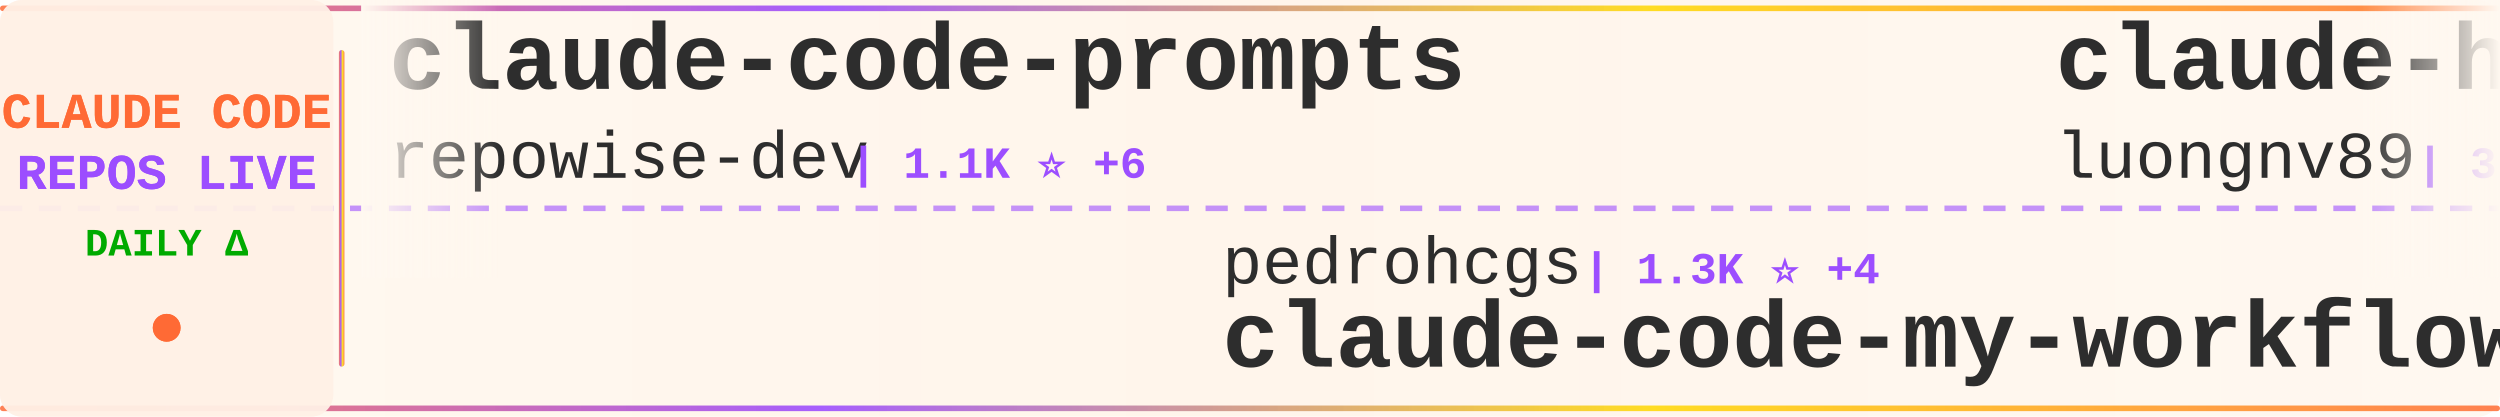
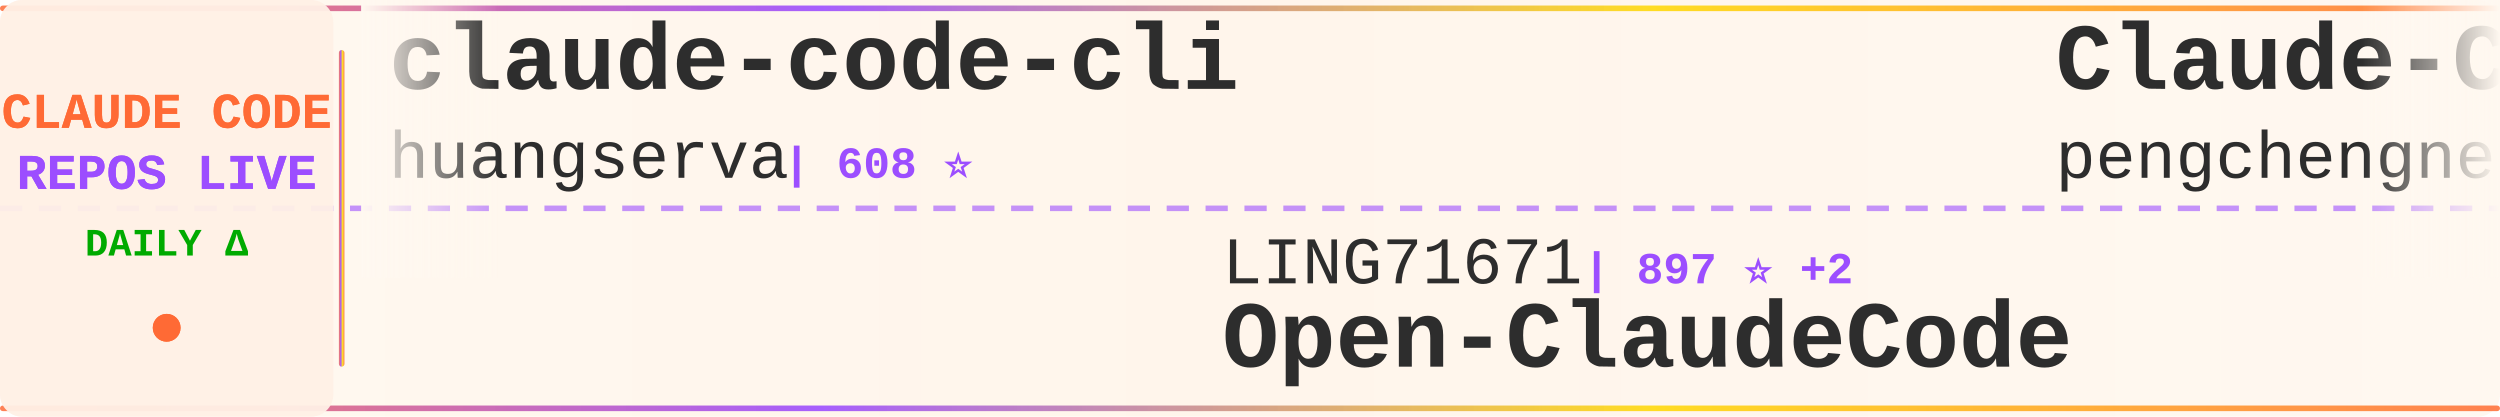
<svg xmlns="http://www.w3.org/2000/svg" width="900" height="150">
  <defs>
    <linearGradient id="tickerBg" x1="0%" y1="0%" x2="100%" y2="0%">
      <stop offset="0%" style="stop-color:#fff8f0;stop-opacity:0.98" />
      <stop offset="50%" style="stop-color:#fff5eb;stop-opacity:1" />
      <stop offset="100%" style="stop-color:#fff8f0;stop-opacity:0.98" />
    </linearGradient>
    <linearGradient id="borderGrad" x1="0%" y1="0%" x2="100%" y2="0%">
      <stop offset="0%" style="stop-color:#FF6B35;stop-opacity:0.85">
        <animate attributeName="stop-opacity" values="0.85;1;0.85" dur="2s" repeatCount="indefinite" />
      </stop>
      <stop offset="33%" style="stop-color:#9C4EFF;stop-opacity:0.9">
        <animate attributeName="stop-opacity" values="0.9;1;0.9" dur="2.2s" repeatCount="indefinite" />
      </stop>
      <stop offset="66%" style="stop-color:#FFD700;stop-opacity:0.85">
        <animate attributeName="stop-opacity" values="0.85;1;0.85" dur="1.8s" repeatCount="indefinite" />
      </stop>
      <stop offset="100%" style="stop-color:#FF6B35;stop-opacity:0.85">
        <animate attributeName="stop-opacity" values="0.85;1;0.85" dur="2s" repeatCount="indefinite" />
      </stop>
    </linearGradient>
    <filter id="textGlow">
      <feGaussianBlur stdDeviation="0.15" result="coloredBlur" />
      <feMerge>
        <feMergeNode in="coloredBlur" />
        <feMergeNode in="SourceGraphic" />
      </feMerge>
    </filter>
    <filter id="metricGlow">
      <feGaussianBlur stdDeviation="0.2" result="coloredBlur" />
      <feMerge>
        <feMergeNode in="coloredBlur" />
        <feMergeNode in="SourceGraphic" />
      </feMerge>
    </filter>
    <linearGradient id="leftFade" x1="0%" y1="0%" x2="100%" y2="0%">
      <stop offset="0%" style="stop-color:#fff8f0;stop-opacity:1" />
      <stop offset="100%" style="stop-color:#fff8f0;stop-opacity:0" />
    </linearGradient>
    <linearGradient id="rightFade" x1="0%" y1="0%" x2="100%" y2="0%">
      <stop offset="0%" style="stop-color:#fff8f0;stop-opacity:0" />
      <stop offset="100%" style="stop-color:#fff8f0;stop-opacity:1" />
    </linearGradient>
  </defs>
  <rect width="900" height="150" fill="url(#tickerBg)" rx="8" />
  <rect x="0" y="2" width="900" height="2" fill="url(#borderGrad)" rx="1" />
  <rect x="0" y="146" width="900" height="2" fill="url(#borderGrad)" rx="1" />
  <line x1="0" y1="75" x2="900" y2="75" stroke="#9C4EFF" stroke-width="2" stroke-dasharray="8 6" opacity="0.6" />
  <rect x="0" y="0" width="120" height="150" fill="#fff0e6" opacity="0.95" rx="8" />
  <text x="60" y="46" font-family="'Courier New', monospace" font-size="18" font-weight="bold" fill="#FF6B35" text-anchor="middle" filter="url(#textGlow)">
    CLAUDE CODE
  </text>
  <text x="60" y="68" font-family="'Courier New', monospace" font-size="18" font-weight="bold" fill="#9C4EFF" text-anchor="middle" filter="url(#textGlow)">
    REPOS LIVE
  </text>
  <text x="60" y="92" font-family="'Courier New', monospace" font-size="14" font-weight="bold" fill="#00aa00" text-anchor="middle">
    DAILY Δ
  </text>
  <circle cx="60" cy="118" r="5" fill="#FF6B35" filter="url(#metricGlow)">
    <animate attributeName="r" values="4;6;4" dur="1.5s" repeatCount="indefinite" />
    <animate attributeName="opacity" values="0.6;1;0.6" dur="1.5s" repeatCount="indefinite" />
  </circle>
  <rect x="122" y="18" width="2" height="114" fill="url(#borderGrad)" rx="1" />
  <clipPath id="tickerClip">
    <rect x="130" y="0" width="770" height="150" />
  </clipPath>
  <g clip-path="url(#tickerClip)">
    <g id="tickerItems">
      <animateTransform attributeName="transform" attributeType="XML" type="translate" from="0 0" to="-3000 0" dur="54s" repeatCount="indefinite" />
      <g transform="translate(0, 0)">
-         <text x="140" y="32" font-family="'Courier New', monospace" font-size="34" font-weight="bold" fill="#2d2d2d">claude-code-prompts</text>
-         <text x="140" y="64" font-family="'Courier New', monospace" font-size="24" font-weight="normal" fill="#2d2d2d" opacity="1.0">repowise-dev</text>
-         <text x="306" y="64" font-family="'Courier New', monospace" font-size="16" font-weight="bold" fill="#9C4EFF"> | 1.1K ⭐ +6</text>
+         <text x="140" y="32" font-family="'Courier New', monospace" font-size="34" font-weight="bold" fill="#2d2d2d">claude-code-cli</text>
+         <text x="140" y="64" font-family="'Courier New', monospace" font-size="24" font-weight="normal" fill="#2d2d2d" opacity="1.0">huangserva</text>
+         <text x="282" y="64" font-family="'Courier New', monospace" font-size="16" font-weight="bold" fill="#9C4EFF"> | 608 ⭐</text>
      </g>
      <g transform="translate(300, 0)">
-         <text x="140" y="102" font-family="'Courier New', monospace" font-size="24" font-weight="normal" fill="#2d2d2d" opacity="1.0">pedrohcgs</text>
-         <text x="270" y="102" font-family="'Courier New', monospace" font-size="16" font-weight="bold" fill="#9C4EFF"> | 1.3K ⭐ +4</text>
-         <text x="140" y="132" font-family="'Courier New', monospace" font-size="34" font-weight="bold" fill="#2d2d2d">claude-code-my-workflow</text>
+         <text x="140" y="102" font-family="'Courier New', monospace" font-size="24" font-weight="normal" fill="#2d2d2d" opacity="1.0">LING71671</text>
+         <text x="270" y="102" font-family="'Courier New', monospace" font-size="16" font-weight="bold" fill="#9C4EFF"> | 897 ⭐ +2</text>
+         <text x="140" y="132" font-family="'Courier New', monospace" font-size="34" font-weight="bold" fill="#2d2d2d">Open-ClaudeCode</text>
      </g>
      <g transform="translate(600, 0)">
-         <text x="140" y="32" font-family="'Courier New', monospace" font-size="34" font-weight="bold" fill="#2d2d2d">claude-howto</text>
-         <text x="140" y="64" font-family="'Courier New', monospace" font-size="24" font-weight="normal" fill="#2d2d2d" opacity="1.0">luongnv89</text>
-         <text x="270" y="64" font-family="'Courier New', monospace" font-size="16" font-weight="bold" fill="#9C4EFF"> | 37.7K ⭐ +70</text>
+         <text x="140" y="32" font-family="'Courier New', monospace" font-size="34" font-weight="bold" fill="#2d2d2d">Claude-Code</text>
+         <text x="140" y="64" font-family="'Courier New', monospace" font-size="24" font-weight="normal" fill="#2d2d2d" opacity="1.0">pengchengneo</text>
+         <text x="306" y="64" font-family="'Courier New', monospace" font-size="16" font-weight="bold" fill="#9C4EFF"> | 1.6K ⭐ +2</text>
      </g>
      <g transform="translate(900, 0)">
-         <text x="140" y="102" font-family="'Courier New', monospace" font-size="24" font-weight="normal" fill="#2d2d2d" opacity="1.0">andrew-kramer-inno</text>
-         <text x="378" y="102" font-family="'Courier New', monospace" font-size="16" font-weight="bold" fill="#9C4EFF"> | 589 ⭐</text>
-         <text x="140" y="132" font-family="'Courier New', monospace" font-size="34" font-weight="bold" fill="#2d2d2d">claude-code-source-build</text>
+         <text x="140" y="102" font-family="'Courier New', monospace" font-size="24" font-weight="normal" fill="#2d2d2d" opacity="1.0">AprilNEA</text>
+         <text x="258" y="102" font-family="'Courier New', monospace" font-size="16" font-weight="bold" fill="#9C4EFF"> | 388 ⭐</text>
+         <text x="140" y="132" font-family="'Courier New', monospace" font-size="34" font-weight="bold" fill="#2d2d2d">claude-code-source</text>
      </g>
      <g transform="translate(1200, 0)">
-         <text x="140" y="32" font-family="'Courier New', monospace" font-size="34" font-weight="bold" fill="#2d2d2d">claude-code-guide</text>
-         <text x="140" y="64" font-family="'Courier New', monospace" font-size="24" font-weight="normal" fill="#2d2d2d" opacity="1.0">zebbern</text>
-         <text x="246" y="64" font-family="'Courier New', monospace" font-size="16" font-weight="bold" fill="#9C4EFF"> | 4.3K ⭐ +5</text>
+         <text x="140" y="32" font-family="'Courier New', monospace" font-size="34" font-weight="bold" fill="#2d2d2d">claude-code-infrastructu...</text>
+         <text x="140" y="64" font-family="'Courier New', monospace" font-size="24" font-weight="normal" fill="#2d2d2d" opacity="1.0">diet103</text>
+         <text x="246" y="64" font-family="'Courier New', monospace" font-size="16" font-weight="bold" fill="#9C4EFF"> | 9.7K ⭐ +2</text>
      </g>
      <g transform="translate(1500, 0)">
-         <text x="140" y="102" font-family="'Courier New', monospace" font-size="24" font-weight="normal" fill="#2d2d2d" opacity="1.0">VoltAgent</text>
-         <text x="270" y="102" font-family="'Courier New', monospace" font-size="16" font-weight="bold" fill="#9C4EFF"> | 22.2K ⭐ +56</text>
-         <text x="140" y="132" font-family="'Courier New', monospace" font-size="34" font-weight="bold" fill="#2d2d2d">awesome-claude-code-suba...</text>
+         <text x="140" y="102" font-family="'Courier New', monospace" font-size="24" font-weight="normal" fill="#2d2d2d" opacity="1.0">router-for-me</text>
+         <text x="318" y="102" font-family="'Courier New', monospace" font-size="16" font-weight="bold" fill="#9C4EFF"> | 38.0K ⭐ +62</text>
+         <text x="140" y="132" font-family="'Courier New', monospace" font-size="34" font-weight="bold" fill="#2d2d2d">CLIProxyAPI</text>
      </g>
      <g transform="translate(1800, 0)">
-         <text x="140" y="32" font-family="'Courier New', monospace" font-size="34" font-weight="bold" fill="#2d2d2d">ClaudeCodeAgents</text>
-         <text x="140" y="64" font-family="'Courier New', monospace" font-size="24" font-weight="normal" fill="#2d2d2d" opacity="1.0">darcyegb</text>
-         <text x="258" y="64" font-family="'Courier New', monospace" font-size="16" font-weight="bold" fill="#9C4EFF"> | 732 ⭐ +1</text>
+         <text x="140" y="32" font-family="'Courier New', monospace" font-size="34" font-weight="bold" fill="#2d2d2d">edmunds-claude-code</text>
+         <text x="140" y="64" font-family="'Courier New', monospace" font-size="24" font-weight="normal" fill="#2d2d2d" opacity="1.0">edmund-io</text>
+         <text x="270" y="64" font-family="'Courier New', monospace" font-size="16" font-weight="bold" fill="#9C4EFF"> | 1.5K ⭐</text>
      </g>
      <g transform="translate(2100, 0)">
-         <text x="140" y="102" font-family="'Courier New', monospace" font-size="24" font-weight="normal" fill="#2d2d2d" opacity="1.0">Hyper66666</text>
-         <text x="282" y="102" font-family="'Courier New', monospace" font-size="16" font-weight="bold" fill="#9C4EFF"> | 216 ⭐</text>
-         <text x="140" y="132" font-family="'Courier New', monospace" font-size="34" font-weight="bold" fill="#2d2d2d">claude-code-sourcemap</text>
+         <text x="140" y="102" font-family="'Courier New', monospace" font-size="24" font-weight="normal" fill="#2d2d2d" opacity="1.0">Maciek-roboblog</text>
+         <text x="342" y="102" font-family="'Courier New', monospace" font-size="16" font-weight="bold" fill="#9C4EFF"> | 8.2K ⭐ +9</text>
+         <text x="140" y="132" font-family="'Courier New', monospace" font-size="34" font-weight="bold" fill="#2d2d2d">Claude-Code-Usage-Monito...</text>
      </g>
      <g transform="translate(2400, 0)">
-         <text x="140" y="32" font-family="'Courier New', monospace" font-size="34" font-weight="bold" fill="#2d2d2d">free-claude-code</text>
-         <text x="140" y="64" font-family="'Courier New', monospace" font-size="24" font-weight="normal" fill="#2d2d2d" opacity="1.0">Alishahryar1</text>
-         <text x="306" y="64" font-family="'Courier New', monospace" font-size="16" font-weight="bold" fill="#9C4EFF"> | 36.0K ⭐ +260</text>
+         <text x="140" y="32" font-family="'Courier New', monospace" font-size="34" font-weight="bold" fill="#2d2d2d">awesome-claude-code</text>
+         <text x="140" y="64" font-family="'Courier New', monospace" font-size="24" font-weight="normal" fill="#2d2d2d" opacity="1.0">jqueryscript</text>
+         <text x="306" y="64" font-family="'Courier New', monospace" font-size="16" font-weight="bold" fill="#9C4EFF"> | 433 ⭐ +2</text>
      </g>
      <g transform="translate(2700, 0)">
-         <text x="140" y="102" font-family="'Courier New', monospace" font-size="24" font-weight="normal" fill="#2d2d2d" opacity="1.0">shanraisshan</text>
-         <text x="306" y="102" font-family="'Courier New', monospace" font-size="16" font-weight="bold" fill="#9C4EFF"> | 58.4K ⭐ +76</text>
-         <text x="140" y="132" font-family="'Courier New', monospace" font-size="34" font-weight="bold" fill="#2d2d2d">claude-code-best-practic...</text>
+         <text x="140" y="102" font-family="'Courier New', monospace" font-size="24" font-weight="normal" fill="#2d2d2d" opacity="1.0">davila7</text>
+         <text x="246" y="102" font-family="'Courier New', monospace" font-size="16" font-weight="bold" fill="#9C4EFF"> | 28.2K ⭐ +24</text>
+         <text x="140" y="132" font-family="'Courier New', monospace" font-size="34" font-weight="bold" fill="#2d2d2d">claude-code-templates</text>
      </g>
      <g transform="translate(3000, 0)">
-         <text x="140" y="32" font-family="'Courier New', monospace" font-size="34" font-weight="bold" fill="#2d2d2d">claude-code-prompts</text>
-         <text x="140" y="64" font-family="'Courier New', monospace" font-size="24" font-weight="normal" fill="#2d2d2d" opacity="1.0">repowise-dev</text>
-         <text x="306" y="64" font-family="'Courier New', monospace" font-size="16" font-weight="bold" fill="#9C4EFF"> | 1.1K ⭐ +6</text>
+         <text x="140" y="32" font-family="'Courier New', monospace" font-size="34" font-weight="bold" fill="#2d2d2d">claude-code-cli</text>
+         <text x="140" y="64" font-family="'Courier New', monospace" font-size="24" font-weight="normal" fill="#2d2d2d" opacity="1.0">huangserva</text>
+         <text x="282" y="64" font-family="'Courier New', monospace" font-size="16" font-weight="bold" fill="#9C4EFF"> | 608 ⭐</text>
      </g>
      <g transform="translate(3300, 0)">
-         <text x="140" y="102" font-family="'Courier New', monospace" font-size="24" font-weight="normal" fill="#2d2d2d" opacity="1.0">pedrohcgs</text>
-         <text x="270" y="102" font-family="'Courier New', monospace" font-size="16" font-weight="bold" fill="#9C4EFF"> | 1.3K ⭐ +4</text>
-         <text x="140" y="132" font-family="'Courier New', monospace" font-size="34" font-weight="bold" fill="#2d2d2d">claude-code-my-workflow</text>
+         <text x="140" y="102" font-family="'Courier New', monospace" font-size="24" font-weight="normal" fill="#2d2d2d" opacity="1.0">LING71671</text>
+         <text x="270" y="102" font-family="'Courier New', monospace" font-size="16" font-weight="bold" fill="#9C4EFF"> | 897 ⭐ +2</text>
+         <text x="140" y="132" font-family="'Courier New', monospace" font-size="34" font-weight="bold" fill="#2d2d2d">Open-ClaudeCode</text>
      </g>
      <g transform="translate(3600, 0)">
-         <text x="140" y="32" font-family="'Courier New', monospace" font-size="34" font-weight="bold" fill="#2d2d2d">claude-howto</text>
-         <text x="140" y="64" font-family="'Courier New', monospace" font-size="24" font-weight="normal" fill="#2d2d2d" opacity="1.0">luongnv89</text>
-         <text x="270" y="64" font-family="'Courier New', monospace" font-size="16" font-weight="bold" fill="#9C4EFF"> | 37.7K ⭐ +70</text>
+         <text x="140" y="32" font-family="'Courier New', monospace" font-size="34" font-weight="bold" fill="#2d2d2d">Claude-Code</text>
+         <text x="140" y="64" font-family="'Courier New', monospace" font-size="24" font-weight="normal" fill="#2d2d2d" opacity="1.0">pengchengneo</text>
+         <text x="306" y="64" font-family="'Courier New', monospace" font-size="16" font-weight="bold" fill="#9C4EFF"> | 1.6K ⭐ +2</text>
      </g>
      <g transform="translate(3900, 0)">
-         <text x="140" y="102" font-family="'Courier New', monospace" font-size="24" font-weight="normal" fill="#2d2d2d" opacity="1.0">andrew-kramer-inno</text>
-         <text x="378" y="102" font-family="'Courier New', monospace" font-size="16" font-weight="bold" fill="#9C4EFF"> | 589 ⭐</text>
-         <text x="140" y="132" font-family="'Courier New', monospace" font-size="34" font-weight="bold" fill="#2d2d2d">claude-code-source-build</text>
+         <text x="140" y="102" font-family="'Courier New', monospace" font-size="24" font-weight="normal" fill="#2d2d2d" opacity="1.0">AprilNEA</text>
+         <text x="258" y="102" font-family="'Courier New', monospace" font-size="16" font-weight="bold" fill="#9C4EFF"> | 388 ⭐</text>
+         <text x="140" y="132" font-family="'Courier New', monospace" font-size="34" font-weight="bold" fill="#2d2d2d">claude-code-source</text>
      </g>
    </g>
  </g>
  <rect x="130" y="0" width="50" height="100" fill="url(#leftFade)" />
  <rect x="850" y="0" width="50" height="100" fill="url(#rightFade)" />
</svg>
